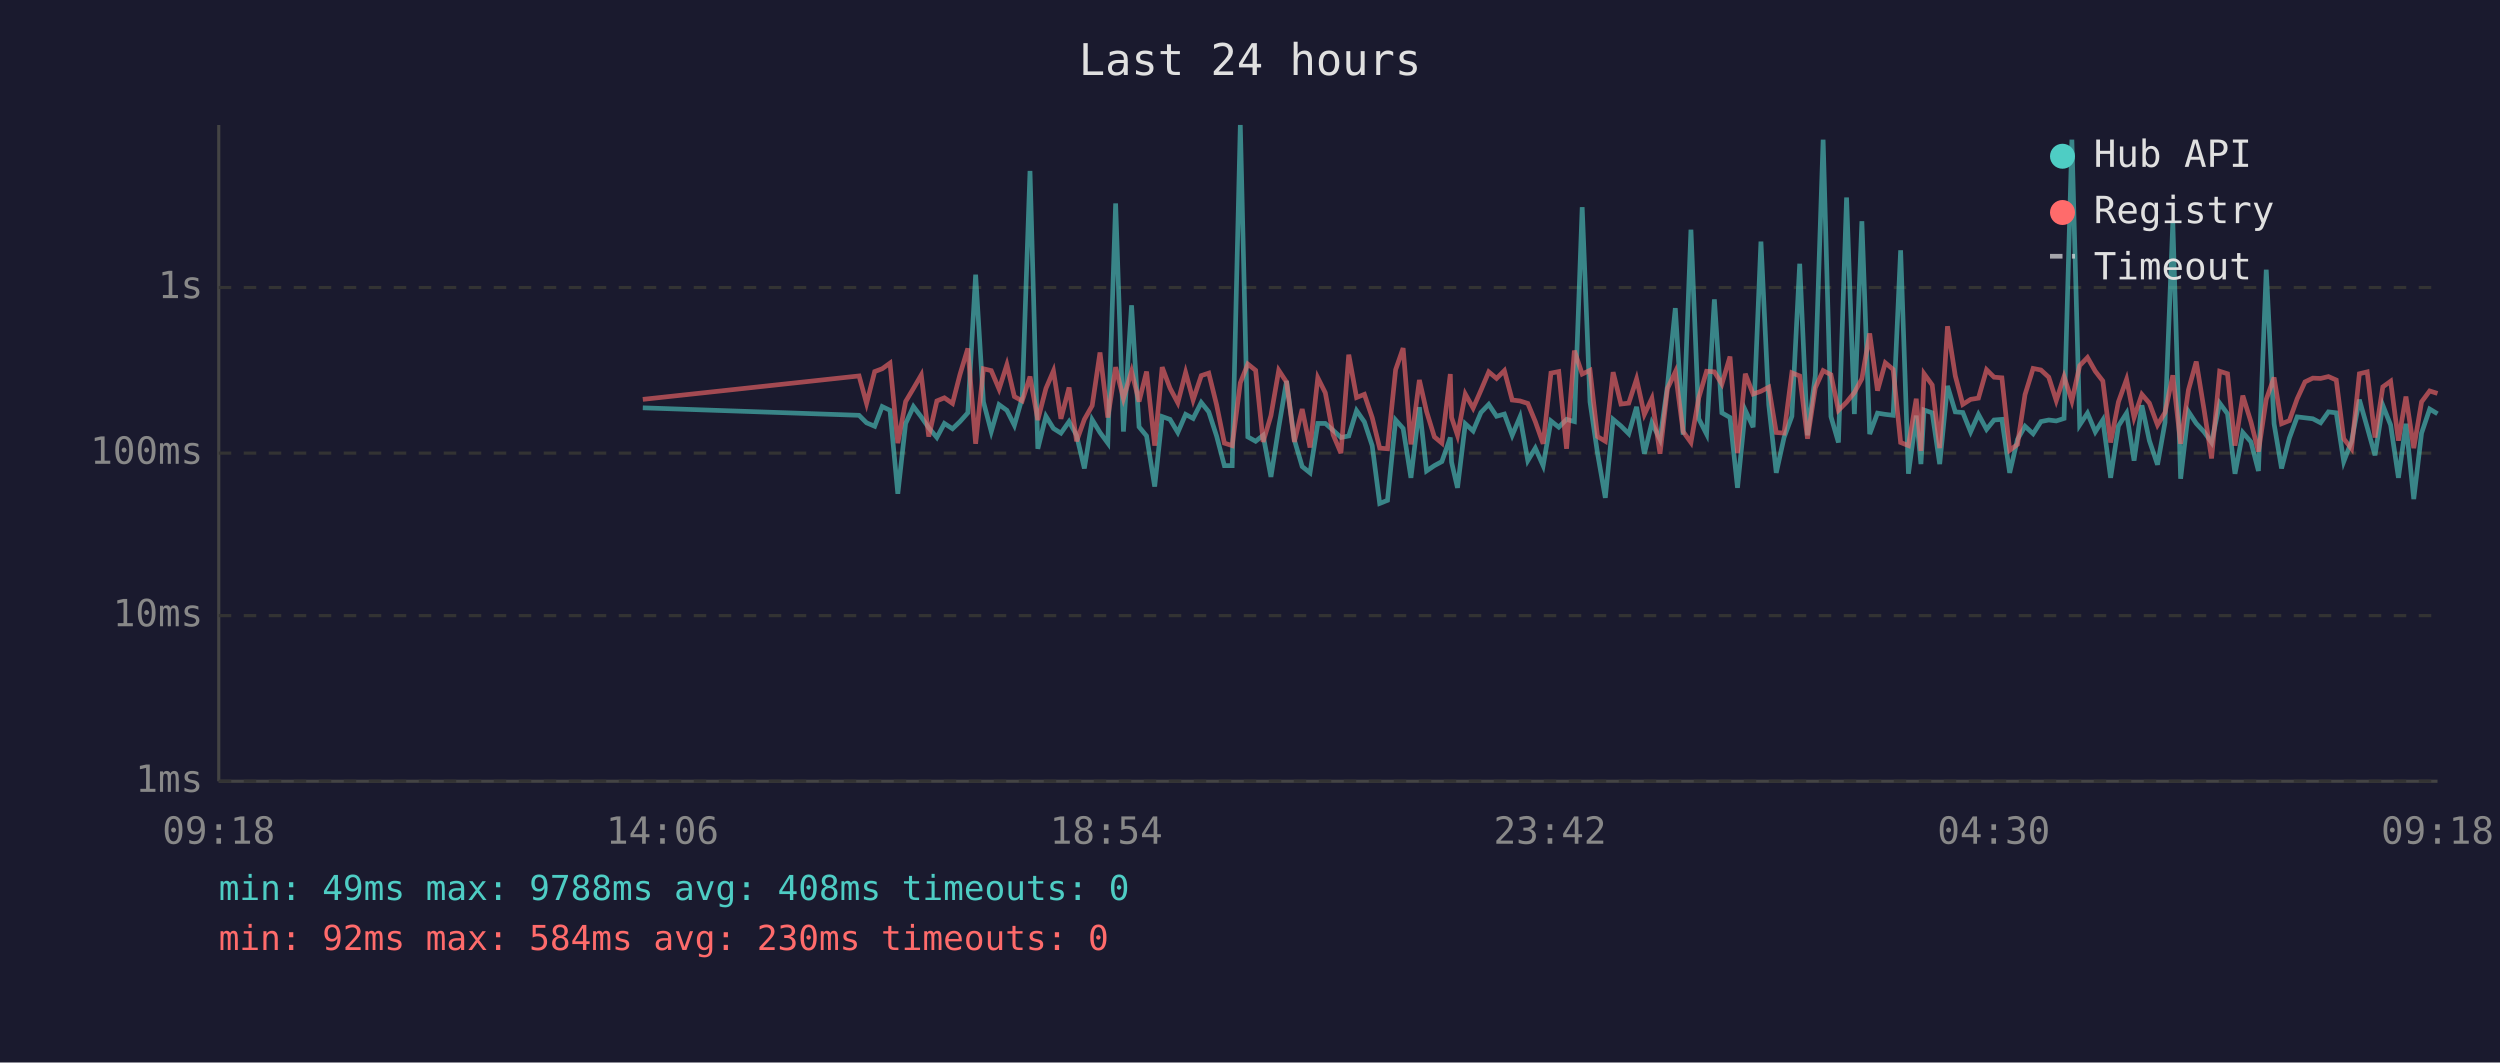
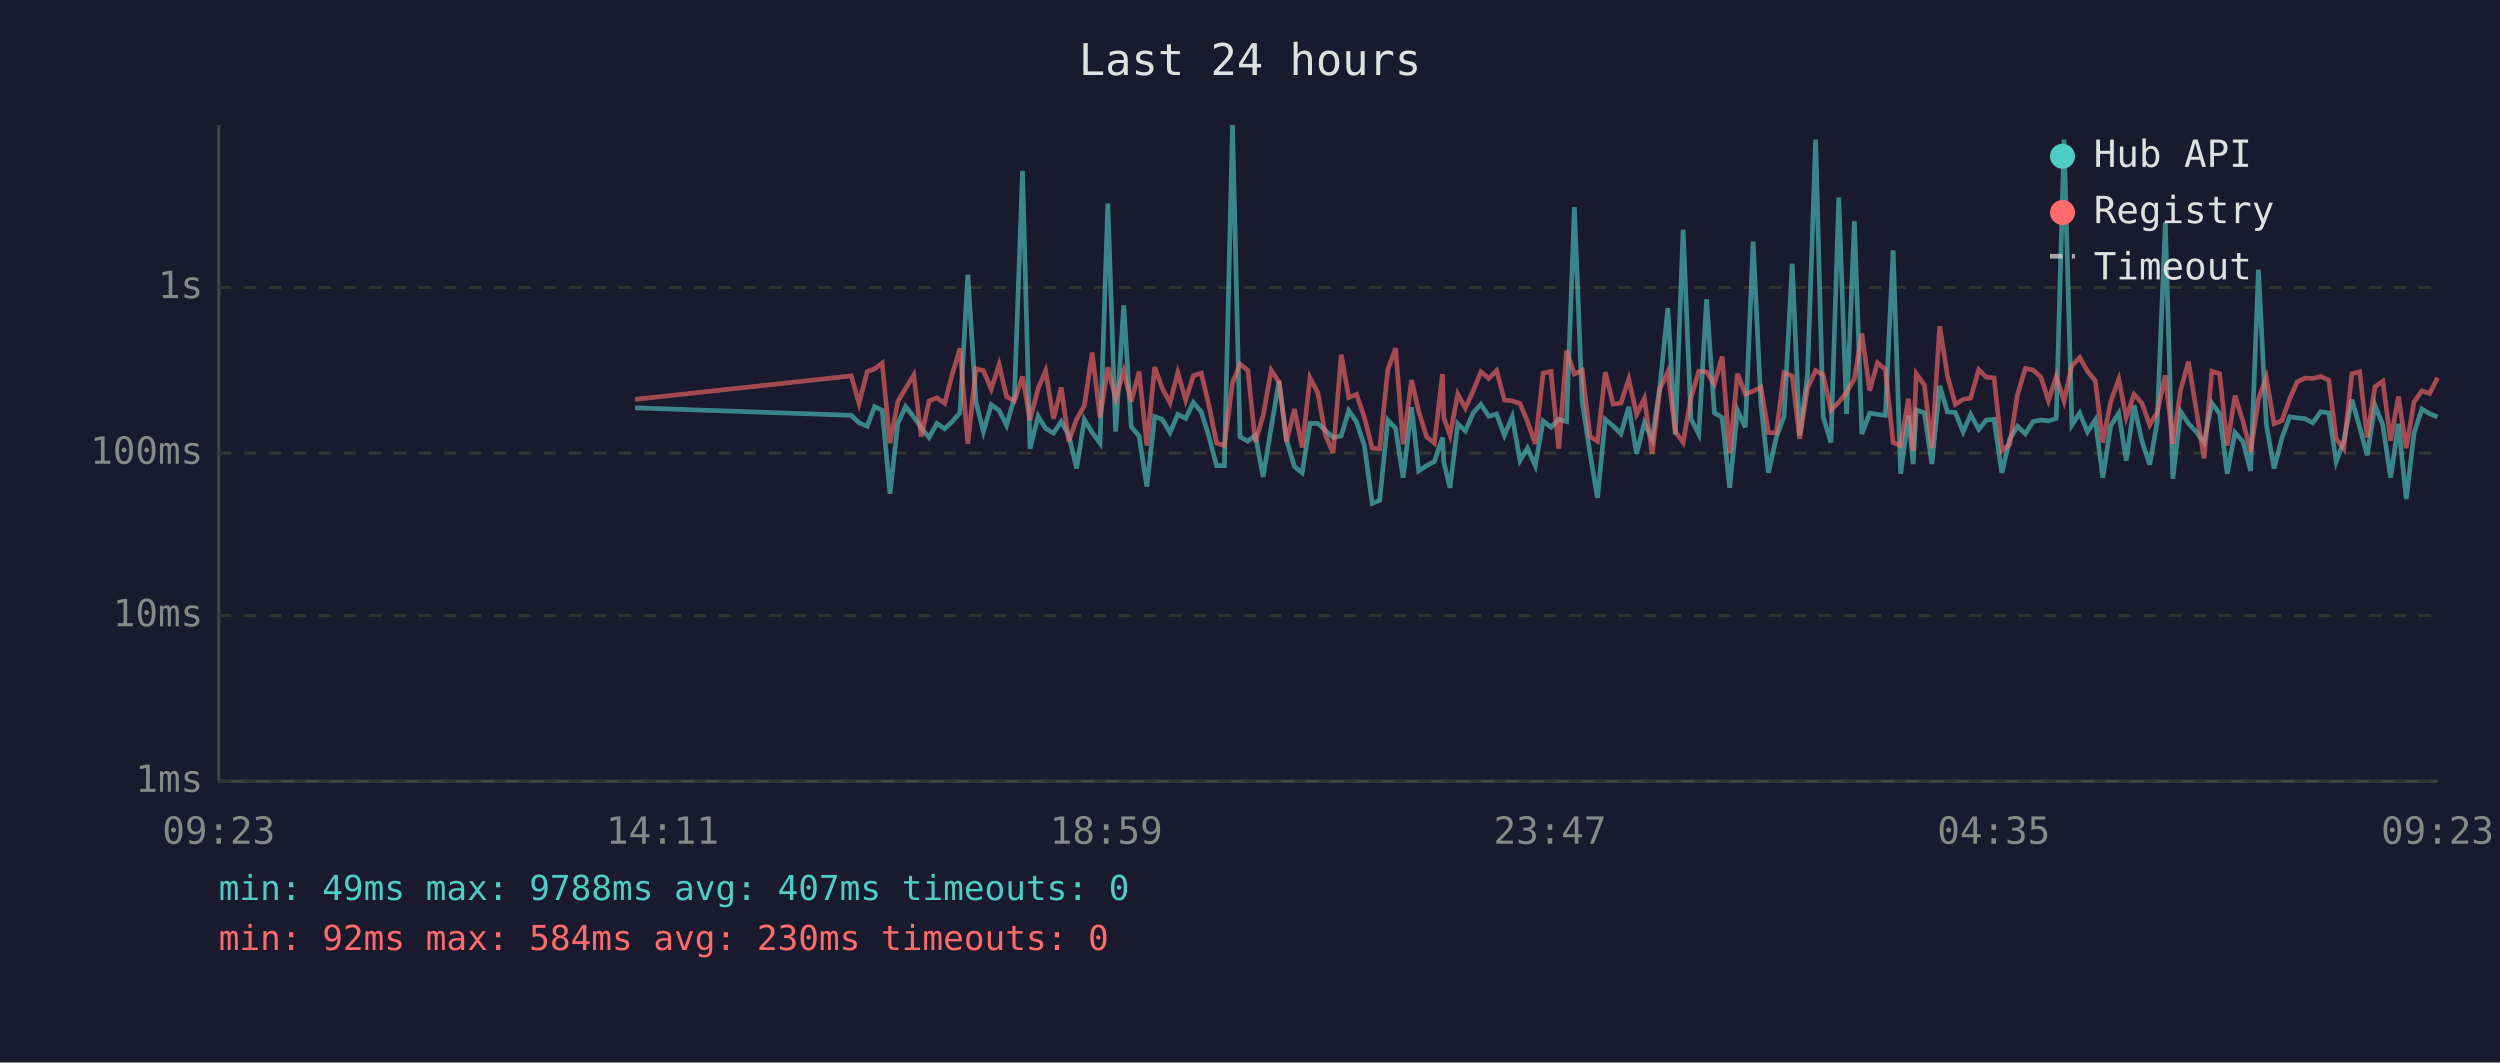
<svg xmlns="http://www.w3.org/2000/svg" viewBox="0 0 800 340" font-family="monospace" font-size="12">
  <rect width="800" height="340" fill="#1a1a2e" />
  <text x="400" y="24" fill="#e0e0e0" font-size="14" text-anchor="middle">Last 24 hours</text>
  <line x1="70" y1="40" x2="70" y2="250" stroke="#444" stroke-width="1" />
  <line x1="70" y1="250" x2="780" y2="250" stroke="#444" stroke-width="1" />
  <line x1="70" y1="250" x2="780" y2="250" stroke="#333" stroke-width="1" stroke-dasharray="4" />
  <text x="65" y="250" fill="#888" text-anchor="end" dominant-baseline="middle">1ms</text>
  <line x1="70" y1="197" x2="780" y2="197" stroke="#333" stroke-width="1" stroke-dasharray="4" />
  <text x="65" y="197" fill="#888" text-anchor="end" dominant-baseline="middle">10ms</text>
  <line x1="70" y1="145" x2="780" y2="145" stroke="#333" stroke-width="1" stroke-dasharray="4" />
  <text x="65" y="145" fill="#888" text-anchor="end" dominant-baseline="middle">100ms</text>
  <line x1="70" y1="92" x2="780" y2="92" stroke="#333" stroke-width="1" stroke-dasharray="4" />
  <text x="65" y="92" fill="#888" text-anchor="end" dominant-baseline="middle">1s</text>
-   <text x="70" y="270" fill="#888" text-anchor="middle">09:18</text>
-   <text x="212" y="270" fill="#888" text-anchor="middle">14:06</text>
-   <text x="354" y="270" fill="#888" text-anchor="middle">18:54</text>
-   <text x="496" y="270" fill="#888" text-anchor="middle">23:42</text>
-   <text x="638" y="270" fill="#888" text-anchor="middle">04:30</text>
-   <text x="780" y="270" fill="#888" text-anchor="middle">09:18</text>
-   <polyline points="205.7,130.5 274.9,132.9 277.3,135.3 279.9,136.4 282.3,130.1 284.8,131.3 287.3,158.0 289.8,135.5 292.3,130.1 294.8,133.4 297.2,136.9 299.8,140.0 302.2,135.5 304.8,137.2 307.2,134.9 309.7,132.1 312.2,87.9 314.7,128.6 317.2,138.1 319.7,129.5 322.2,131.3 324.6,136.1 327.1,127.3 329.6,54.7 332.1,143.6 334.7,133.2 337.1,137.1 339.5,138.6 342.1,134.9 344.5,139.3 347.0,149.9 349.5,134.3 352.0,138.4 354.5,141.8 357.0,65.1 359.5,138.1 362.1,97.7 364.5,136.6 366.9,139.5 369.5,155.7 371.9,133.3 374.4,134.2 376.9,138.4 379.4,132.6 381.8,133.9 384.4,128.8 386.8,131.8 389.3,139.5 391.8,149.0 394.3,149.0 396.9,40.0 399.3,139.8 401.8,141.2 404.2,139.3 406.7,152.6 409.2,136.7 411.7,121.9 414.2,140.8 416.7,149.3 419.2,151.3 421.7,135.5 424.1,135.5 426.6,137.7 429.1,140.0 431.6,139.5 434.1,131.4 436.6,135.0 439.1,142.6 441.5,161.1 444.0,160.1 446.6,134.4 449.0,137.1 451.5,152.9 454.2,130.3 456.5,150.7 459.0,149.0 461.4,147.7 464.1,140.0 464.5,147.9 466.4,156.1 468.9,135.6 471.4,137.9 473.9,132.0 476.4,129.4 478.9,133.2 481.4,132.5 483.9,139.3 486.4,133.4 488.9,147.4 491.3,143.4 493.8,149.0 496.3,134.7 498.8,136.7 501.3,134.2 503.8,134.9 506.3,66.3 508.8,128.6 511.2,145.0 513.7,159.3 516.2,134.2 518.7,136.3 521.2,138.8 523.7,130.2 526.2,145.2 528.6,135.3 531.2,140.6 533.6,123.4 536.1,98.6 538.6,139.1 541.1,73.5 543.6,134.0 546.1,138.9 548.6,95.8 551.0,132.1 553.6,133.6 556.0,156.1 558.5,131.3 561.0,136.7 563.5,77.3 566.0,129.5 568.4,151.3 570.9,140.0 573.4,133.2 575.9,84.4 578.4,139.3 580.9,120.2 583.4,44.7 585.9,133.3 588.3,141.6 590.9,63.2 593.4,132.5 595.8,70.8 598.3,138.9 600.8,132.2 603.3,132.6 605.8,132.9 608.2,80.1 610.7,151.6 613.2,133.0 614.7,148.5 615.7,131.2 618.3,132.1 620.7,148.5 623.2,123.5 625.7,131.8 628.1,132.0 630.6,138.2 633.1,132.6 635.7,137.4 638.1,134.4 640.6,134.2 643.1,151.3 645.6,140.6 648.0,136.4 650.6,138.8 653.1,134.9 655.6,134.4 658.0,134.7 660.5,133.9 663.0,44.7 665.5,136.0 668.0,132.2 670.5,138.2 672.9,134.4 675.4,152.9 677.9,136.3 680.5,132.2 682.9,147.4 685.4,129.7 687.8,141.0 690.4,148.7 692.8,135.2 695.3,71.2 697.8,153.2 700.3,131.7 702.8,135.5 705.3,138.2 707.7,141.6 710.3,129.0 712.8,132.4 715.2,151.6 717.7,138.4 720.3,141.4 722.7,150.7 725.2,86.3 727.7,135.6 730.1,149.9 732.6,140.2 735.1,133.4 737.6,133.7 740.1,134.0 742.6,135.3 745.1,131.8 747.6,132.1 750.0,147.7 752.5,141.2 755.0,127.9 757.5,136.7 760.0,145.7 762.5,129.7 765.0,136.0 767.5,152.9 769.9,135.6 772.4,159.7 774.9,138.6 777.5,130.9 780.0,132.4" fill="none" stroke="#4ecdc4" stroke-width="1.5" opacity="0.6" />
-   <polyline points="205.7,127.8 274.9,120.3 277.3,129.1 279.9,118.9 282.3,118.0 284.8,116.2 287.3,141.8 289.8,128.5 292.3,124.3 294.8,120.0 297.2,139.7 299.8,128.3 302.2,127.3 304.8,129.1 307.2,119.8 309.7,111.5 312.2,142.0 314.7,118.0 317.2,118.6 319.7,124.5 322.2,116.7 324.6,126.9 327.1,128.3 329.6,120.5 332.1,134.4 334.7,124.3 337.1,118.7 339.5,134.0 342.1,124.0 344.5,141.2 347.0,134.2 349.5,129.8 352.0,112.8 354.5,133.6 357.0,117.5 359.5,127.5 362.1,118.8 364.5,128.5 366.9,118.9 369.5,142.6 371.9,117.5 374.4,124.2 376.9,128.9 379.4,119.2 381.8,128.0 384.4,120.2 386.8,119.4 389.3,129.5 391.8,141.8 394.3,142.6 396.9,122.5 399.3,116.5 401.8,118.5 404.2,141.4 406.7,133.0 409.2,118.5 411.7,122.3 414.2,141.4 416.7,130.9 419.2,143.2 421.7,120.9 424.1,125.7 426.6,139.1 429.1,145.0 431.6,113.5 434.1,127.2 436.6,126.2 439.1,133.6 441.5,143.4 444.0,143.6 446.6,118.3 449.0,111.4 451.5,142.2 454.2,121.6 456.5,131.7 459.0,139.8 461.4,141.8 464.1,119.7 464.5,133.6 466.4,139.3 468.9,126.1 471.4,130.6 473.9,124.9 476.4,119.0 478.9,121.1 481.4,118.6 483.9,128.0 486.4,128.3 488.9,129.1 491.3,134.9 493.8,142.0 496.3,119.4 498.8,118.9 501.3,143.6 503.8,112.2 506.3,119.7 508.8,118.5 511.2,139.7 513.7,141.2 516.2,119.1 518.7,129.3 521.2,129.0 523.7,121.3 526.2,132.6 528.6,127.5 531.2,145.2 533.6,124.3 536.1,119.0 538.6,138.1 541.1,141.6 543.6,127.3 546.1,118.8 548.6,119.0 551.0,122.9 553.6,114.1 556.0,145.0 558.5,119.6 561.0,126.1 563.5,125.2 566.0,123.9 568.4,138.4 570.9,138.6 573.4,119.3 575.9,120.3 578.4,140.4 580.9,124.1 583.4,118.6 585.9,119.9 588.3,131.3 590.9,128.7 593.4,125.6 595.8,121.2 598.3,106.7 600.8,125.0 603.3,116.1 605.8,118.2 608.2,141.6 610.7,142.6 613.2,127.6 614.7,144.3 615.7,119.6 618.3,123.2 620.7,143.4 623.2,104.4 625.7,120.3 628.1,129.4 630.6,127.8 633.1,127.4 635.7,118.3 638.1,120.7 640.6,120.9 643.1,144.1 645.6,142.2 648.0,126.3 650.6,117.9 653.1,118.4 655.6,120.7 658.0,128.2 660.5,120.5 663.0,128.3 665.5,117.0 668.0,114.4 670.5,118.8 672.9,121.9 675.4,141.6 677.9,128.6 680.5,121.4 682.9,133.6 685.4,126.2 687.8,129.0 690.4,136.0 692.8,132.0 695.3,120.1 697.8,142.0 700.3,124.8 702.8,115.7 705.3,131.1 707.7,146.7 710.3,118.8 712.8,119.6 715.2,142.6 717.7,126.6 720.3,135.0 722.7,144.5 725.2,127.8 727.7,120.8 730.1,135.6 732.6,134.6 735.1,127.6 737.6,122.2 740.1,121.0 742.6,121.1 745.1,120.5 747.6,121.6 750.0,140.4 752.5,143.6 755.0,119.6 757.5,119.0 760.0,140.0 762.5,123.8 765.0,122.0 767.5,141.0 769.9,126.9 772.4,143.4 774.9,128.6 777.5,125.1 780.0,125.9" fill="none" stroke="#ff6b6b" stroke-width="1.5" opacity="0.6" />
+   <text x="70" y="270" fill="#888" text-anchor="middle">09:23</text>
+   <text x="212" y="270" fill="#888" text-anchor="middle">14:11</text>
+   <text x="354" y="270" fill="#888" text-anchor="middle">18:59</text>
+   <text x="496" y="270" fill="#888" text-anchor="middle">23:47</text>
+   <text x="638" y="270" fill="#888" text-anchor="middle">04:35</text>
+   <text x="780" y="270" fill="#888" text-anchor="middle">09:23</text>
+   <polyline points="203.2,130.5 272.4,132.9 274.9,135.3 277.5,136.4 279.9,130.1 282.3,131.3 284.8,158.0 287.3,135.5 289.8,130.1 292.4,133.4 294.8,136.9 297.3,140.0 299.8,135.5 302.3,137.2 304.7,134.9 307.2,132.1 309.7,87.9 312.3,128.6 314.7,138.1 317.2,129.5 319.7,131.3 322.1,136.1 324.6,127.3 327.2,54.7 329.6,143.6 332.2,133.2 334.6,137.1 337.1,138.6 339.6,134.9 342.0,139.3 344.5,149.9 347.0,134.3 349.5,138.4 352.0,141.8 354.5,65.1 357.0,138.1 359.6,97.7 362.0,136.6 364.5,139.5 367.0,155.7 369.5,133.3 371.9,134.2 374.4,138.4 376.9,132.6 379.4,133.9 381.9,128.8 384.4,131.8 386.8,139.5 389.3,149.0 391.8,149.0 394.4,40.0 396.8,139.8 399.3,141.2 401.7,139.3 404.2,152.6 406.8,136.7 409.3,121.9 411.7,140.8 414.2,149.3 416.7,151.3 419.2,135.5 421.7,135.5 424.1,137.7 426.6,140.0 429.2,139.5 431.6,131.4 434.1,135.0 436.6,142.6 439.1,161.1 441.5,160.1 444.1,134.4 446.6,137.1 449.0,152.9 451.7,130.3 454.0,150.7 456.5,149.0 459.0,147.7 461.6,140.0 462.0,147.9 464.0,156.1 466.5,135.6 468.9,137.9 471.5,132.0 473.9,129.4 476.4,133.2 478.9,132.5 481.4,139.3 483.9,133.4 486.4,147.4 488.8,143.4 491.3,149.0 493.8,134.7 496.3,136.7 498.8,134.2 501.3,134.9 503.8,66.3 506.3,128.6 508.8,145.0 511.2,159.3 513.7,134.2 516.2,136.3 518.7,138.8 521.2,130.2 523.7,145.2 526.2,135.3 528.7,140.6 531.2,123.4 533.7,98.6 536.1,139.1 538.6,73.5 541.1,134.0 543.6,138.9 546.1,95.8 548.6,132.1 551.1,133.6 553.5,156.1 556.0,131.3 558.5,136.7 561.0,77.3 563.5,129.5 565.9,151.3 568.4,140.0 570.9,133.2 573.5,84.4 575.9,139.3 578.4,120.2 581.0,44.7 583.4,133.3 585.9,141.6 588.4,63.2 590.9,132.5 593.4,70.8 595.8,138.9 598.3,132.2 600.8,132.6 603.3,132.9 605.8,80.1 608.2,151.6 610.7,133.0 612.2,148.5 613.2,131.2 615.8,132.1 618.2,148.5 620.7,123.5 623.2,131.8 625.7,132.0 628.2,138.2 630.6,132.6 633.2,137.4 635.6,134.4 638.1,134.2 640.6,151.3 643.1,140.6 645.6,136.4 648.1,138.8 650.6,134.9 653.1,134.4 655.5,134.7 658.0,133.9 660.5,44.7 663.0,136.0 665.5,132.2 668.0,138.2 670.5,134.4 672.9,152.9 675.4,136.3 678.0,132.2 680.4,147.4 682.9,129.7 685.4,141.0 687.9,148.7 690.3,135.2 692.9,71.2 695.3,153.2 697.8,131.7 700.3,135.5 702.8,138.2 705.3,141.6 707.8,129.0 710.3,132.4 712.7,151.6 715.2,138.4 717.8,141.4 720.2,150.7 722.7,86.3 725.2,135.6 727.7,149.9 730.2,140.2 732.7,133.4 735.1,133.7 737.6,134.0 740.1,135.3 742.6,131.8 745.2,132.1 747.6,147.7 750.0,141.2 752.6,127.9 755.1,136.7 757.5,145.7 760.0,129.7 762.5,136.0 765.0,152.9 767.5,135.6 770.0,159.7 772.5,138.6 775.0,130.9 777.5,132.4 780.0,133.4" fill="none" stroke="#4ecdc4" stroke-width="1.5" opacity="0.6" />
+   <polyline points="203.2,127.8 272.4,120.3 274.9,129.1 277.5,118.9 279.9,118.0 282.3,116.2 284.8,141.8 287.3,128.5 289.8,124.3 292.4,120.0 294.8,139.7 297.3,128.3 299.8,127.3 302.3,129.1 304.7,119.8 307.2,111.5 309.7,142.0 312.3,118.0 314.7,118.6 317.2,124.5 319.7,116.7 322.1,126.9 324.6,128.3 327.2,120.5 329.6,134.4 332.2,124.3 334.6,118.7 337.1,134.0 339.6,124.0 342.0,141.2 344.5,134.2 347.0,129.8 349.5,112.8 352.0,133.6 354.5,117.5 357.0,127.5 359.6,118.8 362.0,128.5 364.5,118.9 367.0,142.6 369.5,117.5 371.9,124.2 374.4,128.9 376.9,119.2 379.4,128.0 381.9,120.2 384.4,119.4 386.8,129.5 389.3,141.8 391.8,142.6 394.4,122.5 396.8,116.5 399.3,118.5 401.7,141.4 404.2,133.0 406.8,118.5 409.3,122.3 411.7,141.4 414.2,130.9 416.7,143.2 419.2,120.9 421.7,125.7 424.1,139.1 426.6,145.0 429.2,113.5 431.6,127.2 434.1,126.2 436.6,133.6 439.1,143.4 441.5,143.6 444.1,118.3 446.6,111.4 449.0,142.2 451.7,121.6 454.0,131.7 456.5,139.8 459.0,141.8 461.6,119.7 462.0,133.6 464.0,139.3 466.5,126.1 468.9,130.6 471.5,124.9 473.9,119.0 476.4,121.1 478.9,118.6 481.4,128.0 483.9,128.3 486.4,129.1 488.8,134.9 491.3,142.0 493.8,119.4 496.3,118.9 498.8,143.6 501.3,112.2 503.8,119.7 506.3,118.5 508.8,139.7 511.2,141.2 513.7,119.1 516.2,129.3 518.7,129.0 521.2,121.3 523.7,132.6 526.2,127.5 528.7,145.2 531.2,124.3 533.7,119.0 536.1,138.1 538.6,141.6 541.1,127.3 543.6,118.8 546.1,119.0 548.6,122.9 551.1,114.1 553.5,145.0 556.0,119.6 558.5,126.1 561.0,125.2 563.5,123.9 565.9,138.4 568.4,138.6 570.9,119.3 573.5,120.3 575.9,140.4 578.4,124.1 581.0,118.6 583.4,119.9 585.9,131.3 588.4,128.7 590.9,125.6 593.4,121.2 595.8,106.7 598.3,125.0 600.8,116.1 603.3,118.2 605.8,141.6 608.2,142.6 610.7,127.6 612.2,144.3 613.2,119.6 615.8,123.2 618.2,143.4 620.7,104.4 623.2,120.3 625.7,129.4 628.2,127.8 630.6,127.4 633.2,118.3 635.6,120.7 638.1,120.9 640.6,144.1 643.1,142.2 645.6,126.3 648.1,117.9 650.6,118.4 653.1,120.7 655.5,128.2 658.0,120.5 660.5,128.3 663.0,117.0 665.5,114.4 668.0,118.8 670.5,121.9 672.9,141.6 675.4,128.6 678.0,121.4 680.4,133.6 682.9,126.2 685.4,129.0 687.9,136.0 690.3,132.0 692.9,120.1 695.3,142.0 697.8,124.8 700.3,115.7 702.8,131.1 705.3,146.7 707.8,118.8 710.3,119.6 712.7,142.6 715.2,126.6 717.8,135.0 720.2,144.5 722.7,127.8 725.2,120.8 727.7,135.6 730.2,134.6 732.7,127.6 735.1,122.2 737.6,121.0 740.1,121.1 742.6,120.5 745.2,121.6 747.6,140.4 750.0,143.6 752.6,119.6 755.1,119.0 757.5,140.0 760.0,123.8 762.5,122.0 765.0,141.0 767.5,126.9 770.0,143.4 772.5,128.6 775.0,125.1 777.5,125.9 780.0,120.9" fill="none" stroke="#ff6b6b" stroke-width="1.5" opacity="0.6" />
  <circle cx="660" cy="50" r="4" fill="#4ecdc4" />
  <text x="670" y="50" fill="#e0e0e0" dominant-baseline="middle">Hub API</text>
  <circle cx="660" cy="68" r="4" fill="#ff6b6b" />
  <text x="670" y="68" fill="#e0e0e0" dominant-baseline="middle">Registry</text>
  <line x1="656" y1="82" x2="664" y2="82" stroke="#e0e0e0" stroke-width="1.5" stroke-dasharray="4,3" opacity="0.7" />
  <text x="670" y="86" fill="#e0e0e0" dominant-baseline="middle">Timeout</text>
-   <text x="70" y="288" fill="#4ecdc4" font-size="11">min: 49ms  max: 9788ms  avg: 408ms  timeouts: 0</text>
+   <text x="70" y="288" fill="#4ecdc4" font-size="11">min: 49ms  max: 9788ms  avg: 407ms  timeouts: 0</text>
  <text x="70" y="304" fill="#ff6b6b" font-size="11">min: 92ms  max: 584ms  avg: 230ms  timeouts: 0</text>
</svg>
